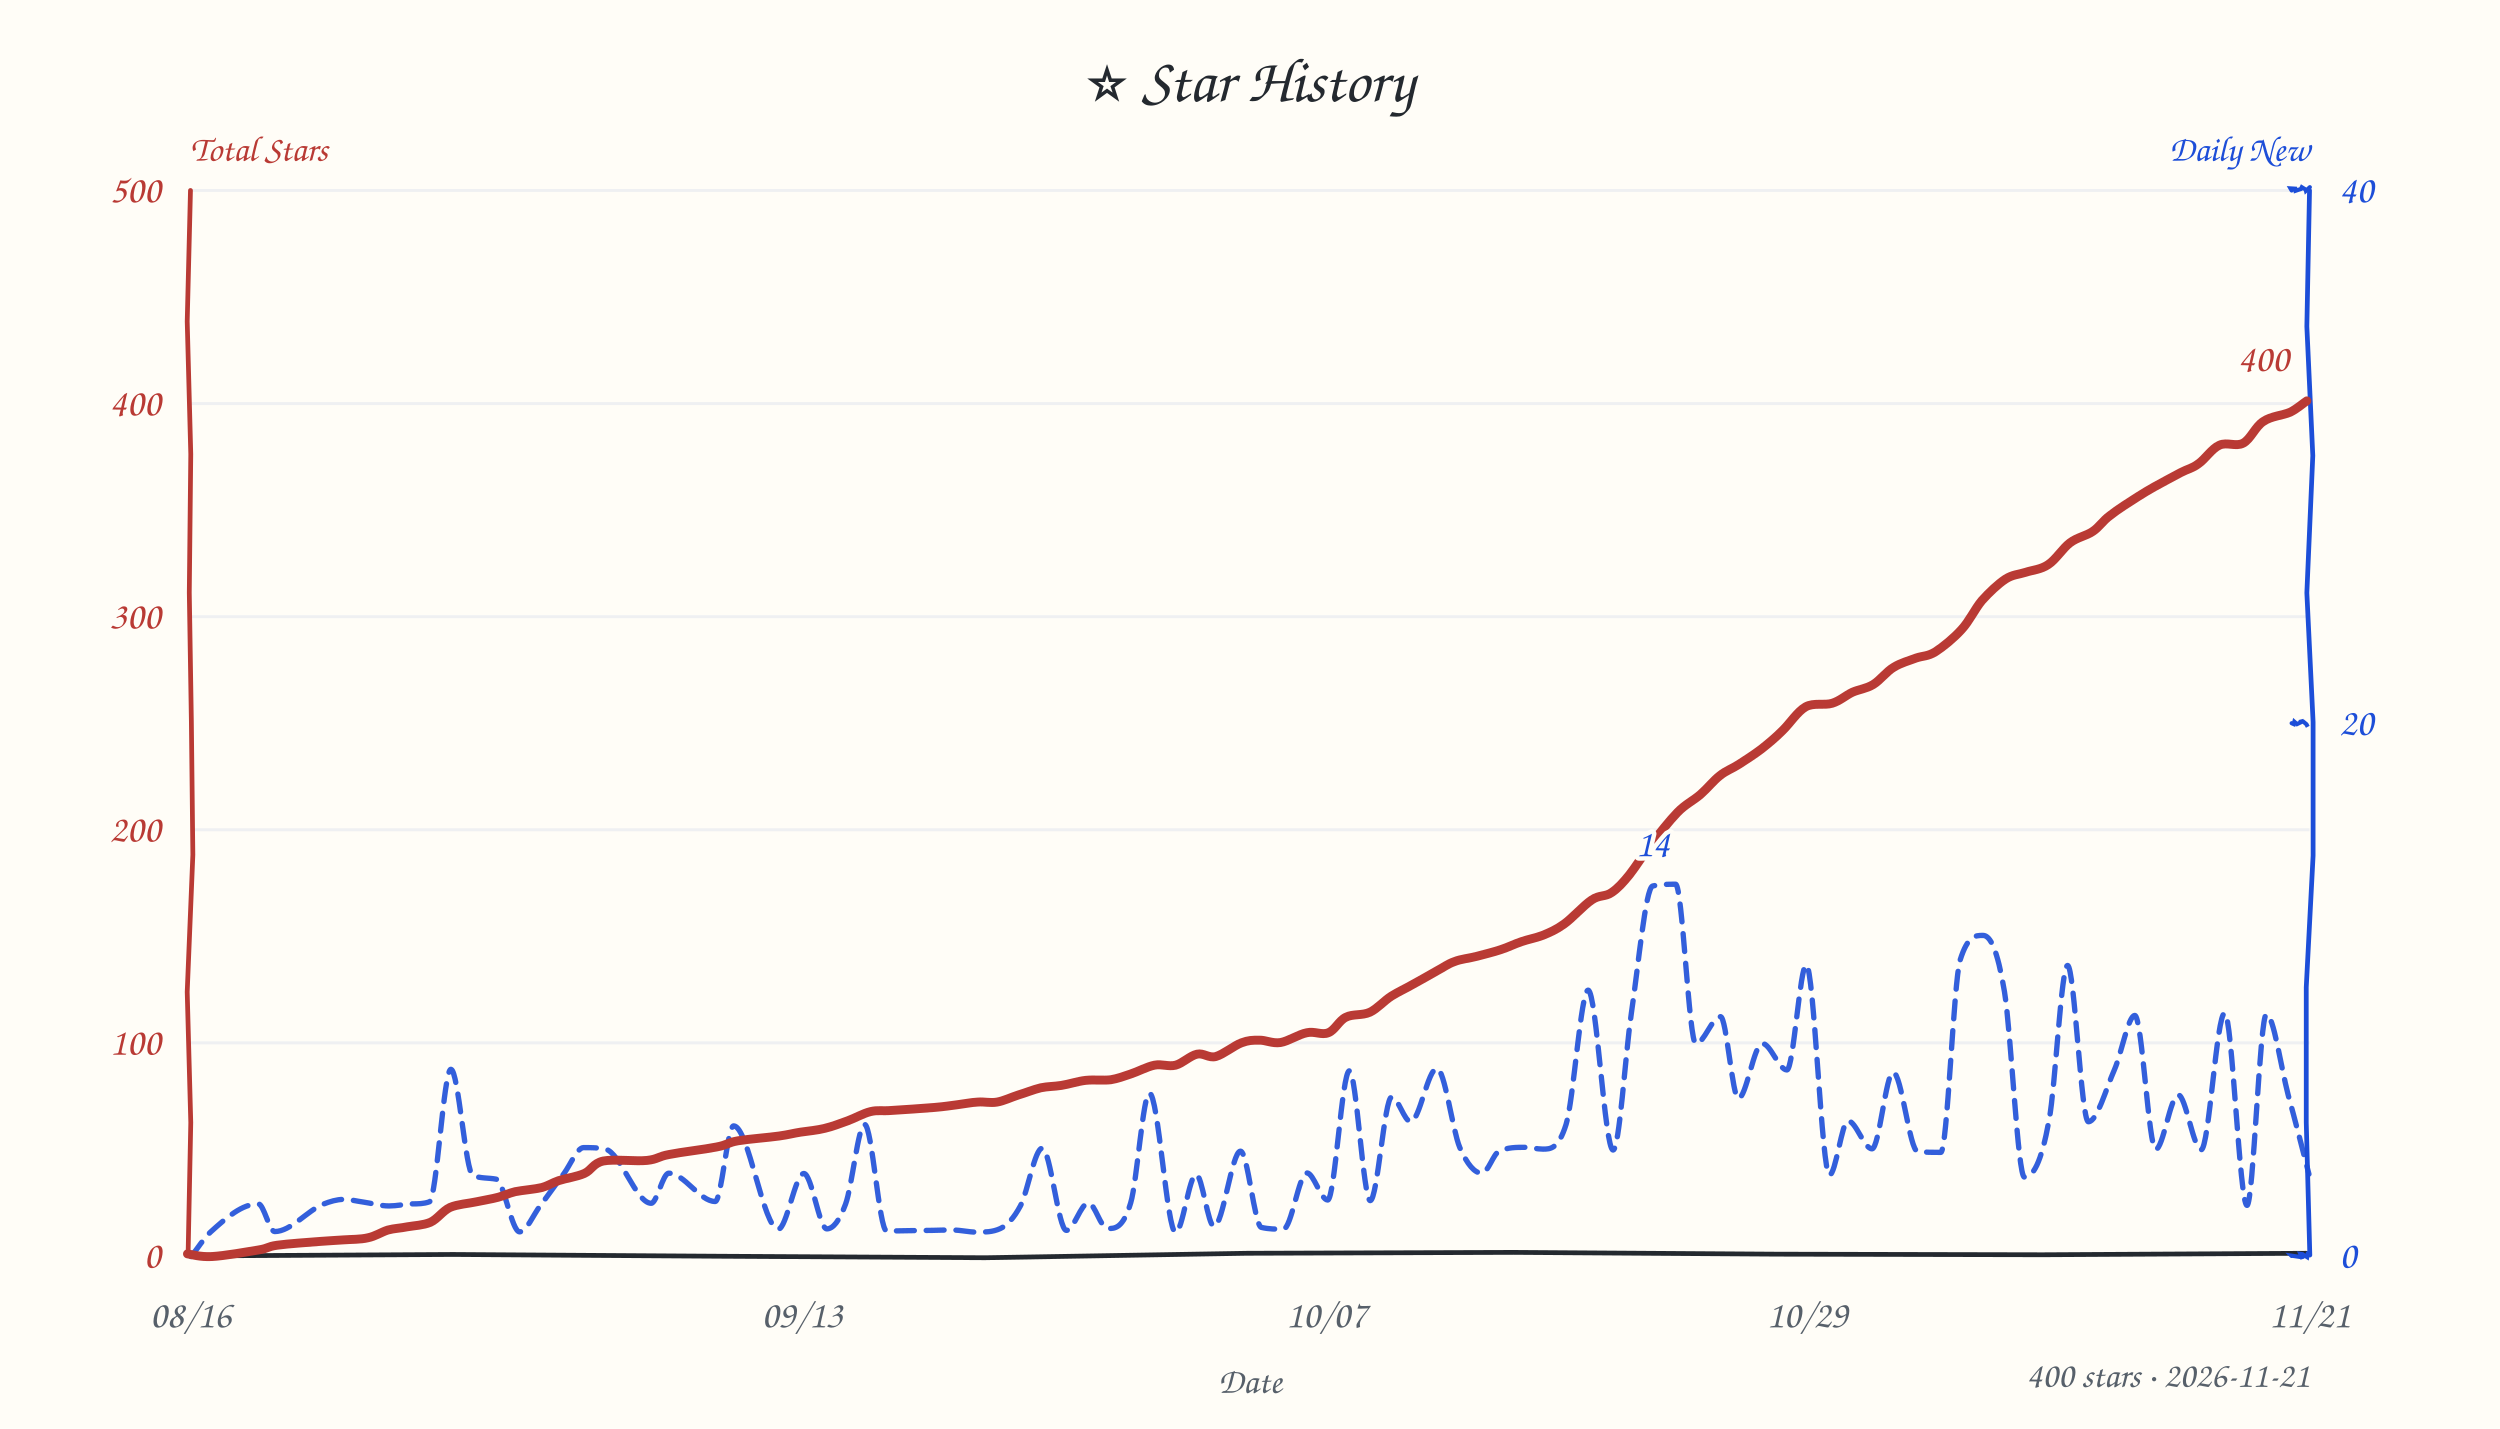
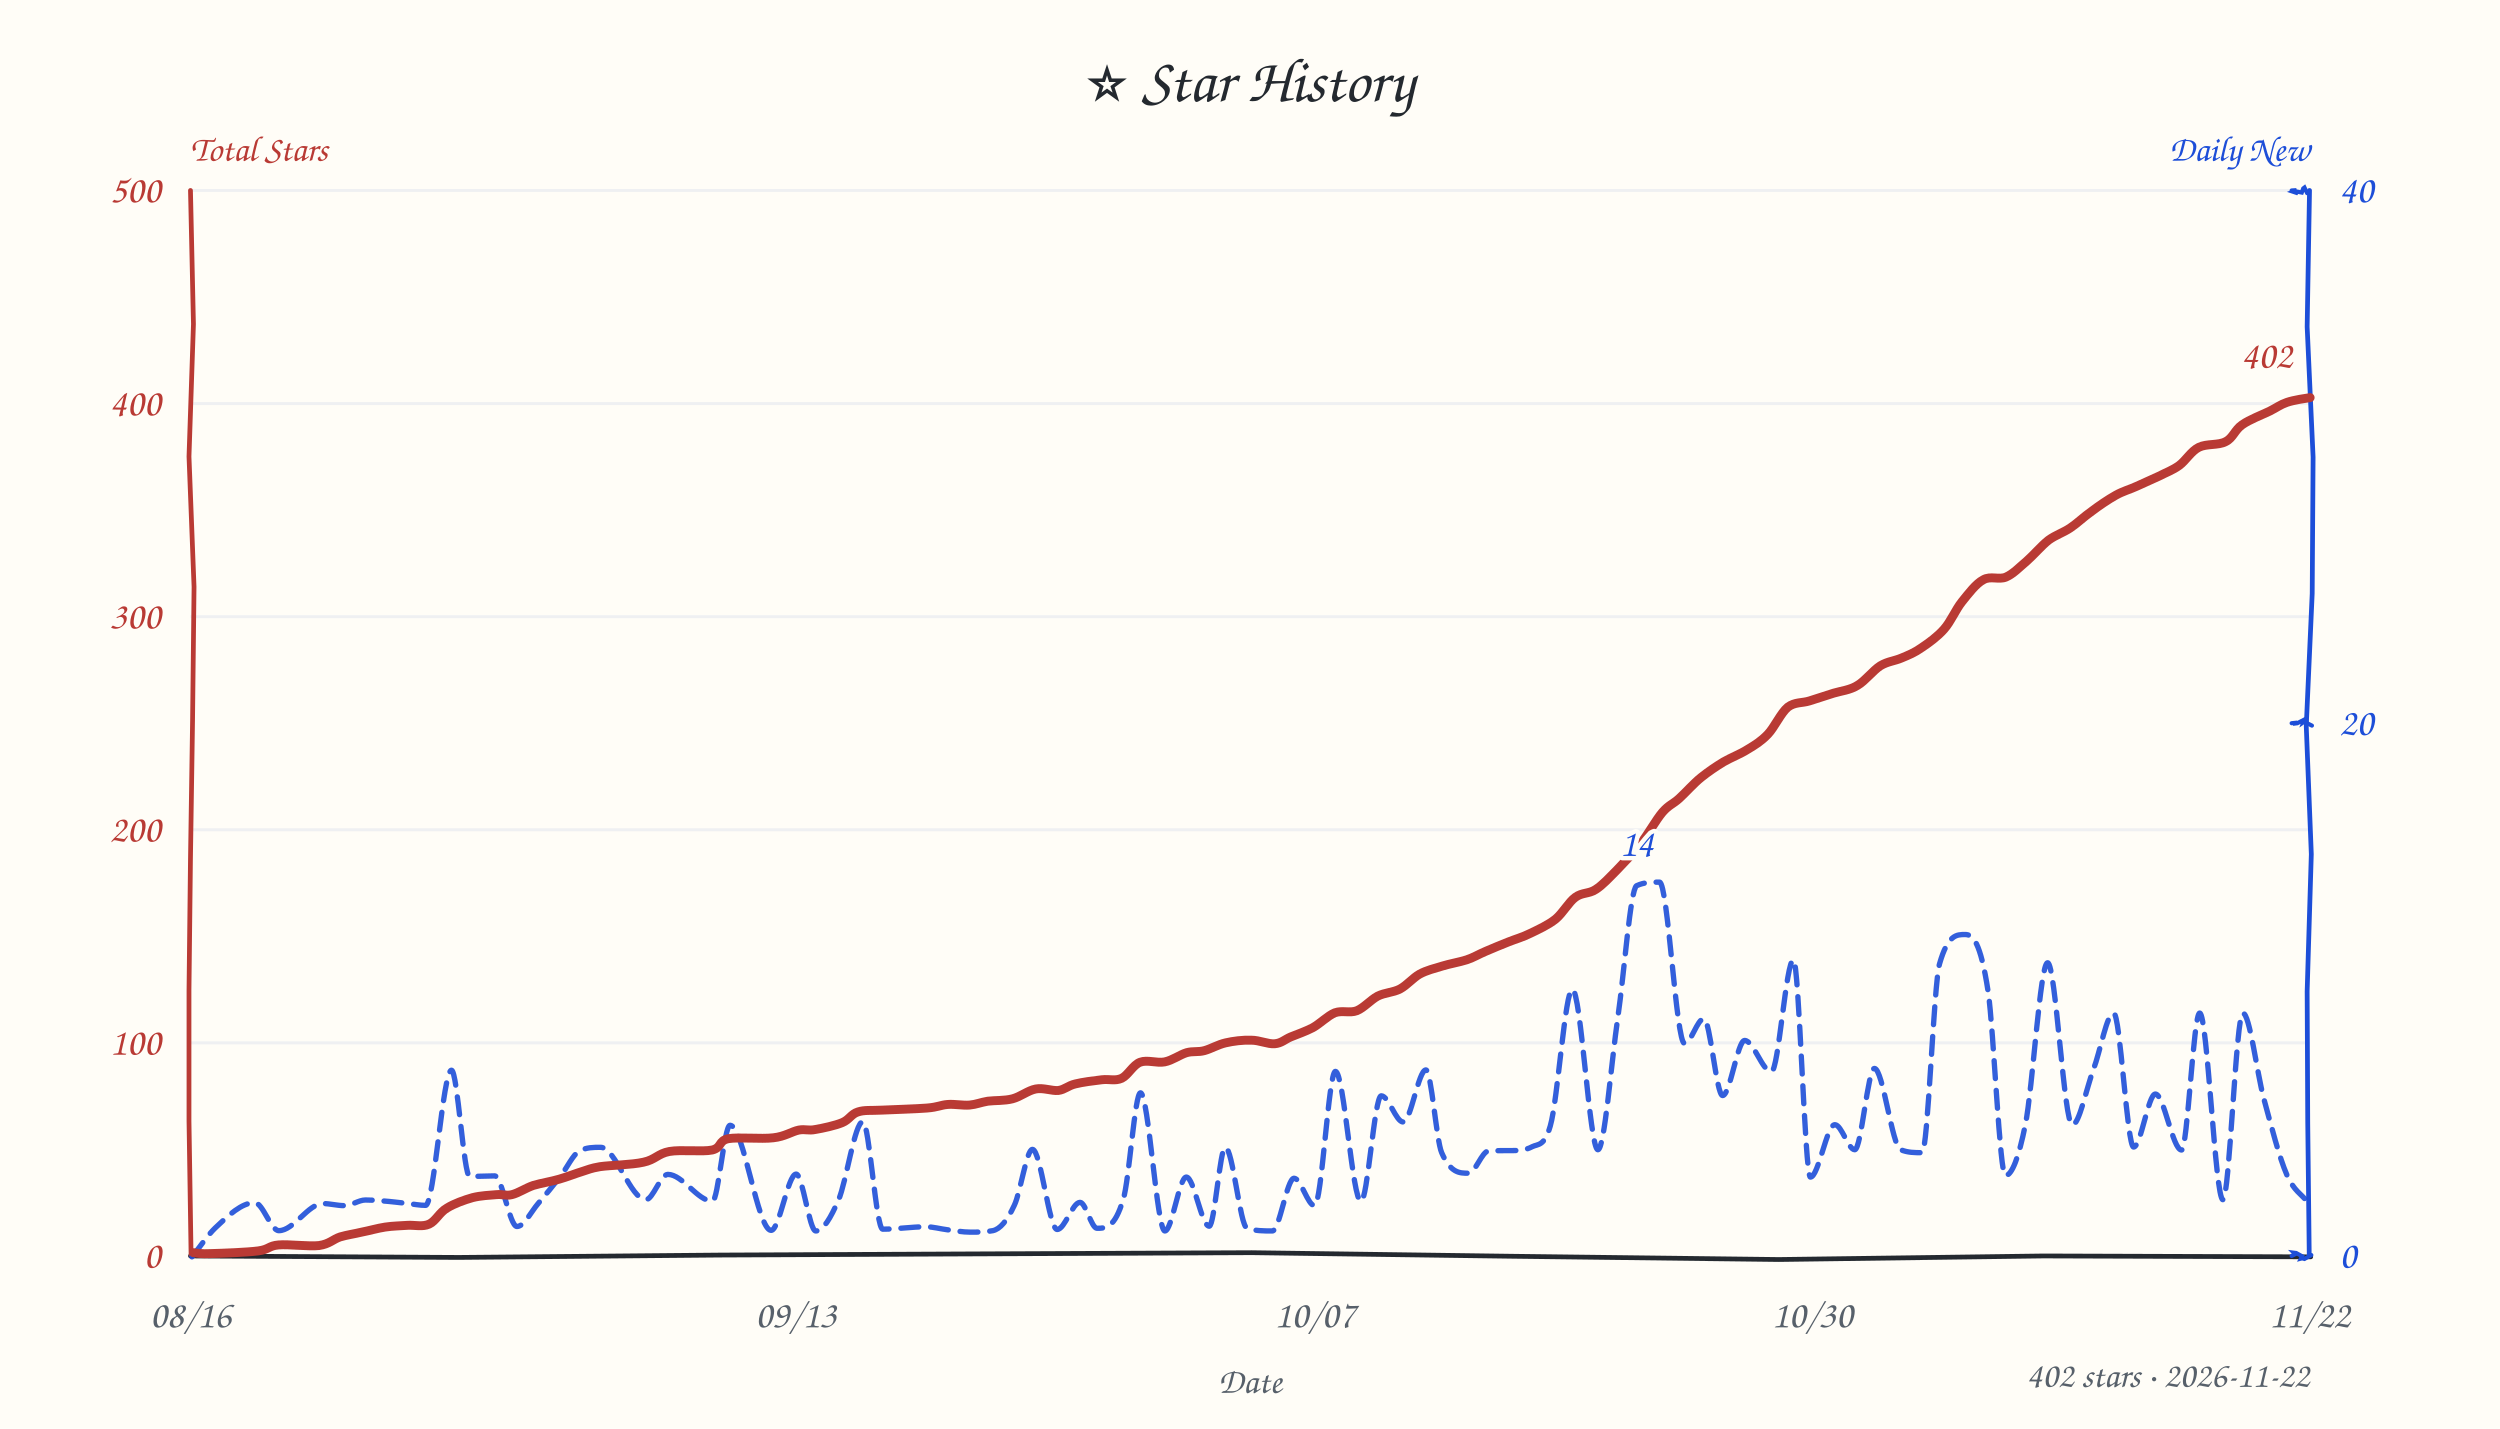
<svg xmlns="http://www.w3.org/2000/svg" width="840" height="480" viewBox="0 0 840 480" fill="#24292f">
  <style>text{font-family:"Comic Sans MS","Comic Sans","Chalkboard SE","Marker Felt","Segoe Print",cursive}</style>
  <rect width="100%" height="100%" fill="#fffdf7" />
  <text x="420" y="34" text-anchor="middle" font-size="21">⭐ Star History</text>
  <text x="64" y="54" font-size="12" font-weight="600" fill="#b93a34">Total Stars</text>
  <text x="776" y="54" text-anchor="end" font-size="12" font-weight="600" fill="#1d4ed8">Daily New</text>
  <line x1="64" y1="350.4" x2="776" y2="350.4" stroke="#e8ebf0" stroke-width="1" opacity="0.7" />
  <line x1="64" y1="278.8" x2="776" y2="278.8" stroke="#e8ebf0" stroke-width="1" opacity="0.7" />
  <line x1="64" y1="207.2" x2="776" y2="207.2" stroke="#e8ebf0" stroke-width="1" opacity="0.7" />
  <line x1="64" y1="135.6" x2="776" y2="135.6" stroke="#e8ebf0" stroke-width="1" opacity="0.7" />
  <line x1="64" y1="64.0" x2="776" y2="64.0" stroke="#e8ebf0" stroke-width="1" opacity="0.7" />
-   <path d="M 64 422 L 152.2 421.5 L 242.4 422.1 L 331.0 422.6 L 418.9 421.1 L 508.5 420.8 L 597.0 421.4 L 686.3 421.6 L 774.9 421.1" stroke="#24292f" stroke-width="1.6" fill="none" stroke-linecap="round" />
-   <path d="M 64 64 L 62.9 108.0 L 64.1 152.6 L 63.6 199.1 L 64.3 242.4 L 64.8 287.2 L 62.9 333.3 L 64.1 377.2 L 63.2 421.4" stroke="#b93a34" stroke-width="1.6" fill="none" stroke-linecap="round" data-axis="total" />
-   <path d="M 776 64 L 775.1 109.7 L 777.1 153.1 L 775.1 199.2 L 777.2 242.6 L 777.2 287.5 L 774.9 331.7 L 774.9 377.2 L 776.1 421.7" stroke="#1d4ed8" stroke-width="1.6" fill="none" stroke-linecap="round" data-axis="daily" />
-   <path d="M 770 422 L 769.9 421.9 L 772.6 422.3 L 773.4 421.8 L 773.6 423.0 L 772.9 421.3 L 773.6 421.4 L 775.2 422.4 L 775.4 421.1" stroke="#1d4ed8" stroke-width="1.4" fill="none" stroke-linecap="round" />
-   <path d="M 770 243 L 770.7 243.3 L 770.9 242.5 L 771.8 243.3 L 774.1 242.2 L 773.7 242.3 L 774.9 243.3 L 775.4 244.2 L 775.0 243.4" stroke="#1d4ed8" stroke-width="1.4" fill="none" stroke-linecap="round" />
-   <path d="M 770 64 L 769.6 63.3 L 771.2 63.4 L 771.3 64.1 L 773.1 63.5 L 773.4 62.9 L 774.7 63.7 L 774.8 64.1 L 776.1 62.9" stroke="#1d4ed8" stroke-width="1.4" fill="none" stroke-linecap="round" />
+   <path d="M 64 422 L 154.1 422.5 L 242.0 421.7 L 330.5 421.3 L 420.6 420.9 L 507.8 422.1 L 597.7 423.2 L 686.7 422.0 L 776.4 422.3" stroke="#24292f" stroke-width="1.6" fill="none" stroke-linecap="round" />
+   <path d="M 64 64 L 65.0 108.9 L 63.5 153.4 L 65.2 197.2 L 64.7 242.1 L 64.0 288.4 L 63.5 332.7 L 63.5 376.6 L 64.2 421.6" stroke="#b93a34" stroke-width="1.6" fill="none" stroke-linecap="round" data-axis="total" />
+   <path d="M 776 64 L 775.2 109.8 L 777.2 153.6 L 776.9 199.4 L 774.9 244.0 L 776.6 287.0 L 775.2 333.1 L 775.4 377.2 L 775.9 421.4" stroke="#1d4ed8" stroke-width="1.6" fill="none" stroke-linecap="round" data-axis="daily" />
+   <path d="M 770 422 L 771.2 421.4 L 770.7 420.9 L 771.5 421.0 L 773.5 422.1 L 773.1 422.9 L 773.5 422.8 L 774.3 423.0 L 776.6 421.7" stroke="#1d4ed8" stroke-width="1.4" fill="none" stroke-linecap="round" />
+   <path d="M 770 243 L 771.9 242.8 L 770.4 243.2 L 771.9 243.0 L 774.2 241.8 L 773.9 242.7 L 774.9 242.0 L 775.0 242.9 L 776.8 243.8" stroke="#1d4ed8" stroke-width="1.4" fill="none" stroke-linecap="round" />
+   <path d="M 770 64 L 771.6 63.9 L 770.4 64.4 L 771.6 64.8 L 771.9 64.4 L 773.4 64.7 L 773.9 63.3 L 774.3 63.0 L 775.2 64.9" stroke="#1d4ed8" stroke-width="1.4" fill="none" stroke-linecap="round" />
  <text x="54" y="426.0" text-anchor="end" font-size="13" fill="#b93a34" data-axis="total">0</text>
  <text x="54" y="354.4" text-anchor="end" font-size="13" fill="#b93a34" data-axis="total">100</text>
  <text x="54" y="282.8" text-anchor="end" font-size="13" fill="#b93a34" data-axis="total">200</text>
  <text x="54" y="211.2" text-anchor="end" font-size="13" fill="#b93a34" data-axis="total">300</text>
  <text x="54" y="139.6" text-anchor="end" font-size="13" fill="#b93a34" data-axis="total">400</text>
  <text x="54" y="68.0" text-anchor="end" font-size="13" fill="#b93a34" data-axis="total">500</text>
  <text x="786" y="426.0" text-anchor="start" font-size="13" fill="#1d4ed8" data-axis="daily">0</text>
  <text x="786" y="247.0" text-anchor="start" font-size="13" fill="#1d4ed8" data-axis="daily">20</text>
  <text x="786" y="68.0" text-anchor="start" font-size="13" fill="#1d4ed8" data-axis="daily">40</text>
  <text x="64.0" y="446" text-anchor="middle" font-size="13" fill="#57606a">08/16</text>
-   <text x="269.5" y="446" text-anchor="middle" font-size="13" fill="#57606a">09/13</text>
-   <text x="445.7" y="446" text-anchor="middle" font-size="13" fill="#57606a">10/07</text>
-   <text x="607.2" y="446" text-anchor="middle" font-size="13" fill="#57606a">10/29</text>
-   <text x="776.0" y="446" text-anchor="middle" font-size="13" fill="#57606a">11/21</text>
+   <text x="267.4" y="446" text-anchor="middle" font-size="13" fill="#57606a">09/13</text>
+   <text x="441.8" y="446" text-anchor="middle" font-size="13" fill="#57606a">10/07</text>
+   <text x="608.9" y="446" text-anchor="middle" font-size="13" fill="#57606a">10/30</text>
+   <text x="776.0" y="446" text-anchor="middle" font-size="13" fill="#57606a">11/22</text>
  <text x="420" y="468" font-size="12" fill="#57606a" text-anchor="middle">Date</text>
-   <path d="M 64.2 422.2 C 66.4 419.5, 68.5 416.0, 70.7 414.0 C 76.1 409.1, 81.4 404.5, 86.8 404.5 C 88.6 404.5, 90.5 413.8, 92.3 413.8 C 97.7 413.8, 103.2 406.8, 108.6 404.6 C 110.9 403.7, 113.2 403.0, 115.4 403.0 C 117.7 403.0, 119.9 403.6, 122.1 403.9 C 125.0 404.3, 127.8 405.2, 130.7 405.2 C 133.3 405.2, 135.9 404.6, 138.5 404.5 C 140.4 404.5, 142.4 404.5, 144.3 403.8 C 146.7 402.9, 149.1 359.3, 151.5 359.3 C 154.0 359.3, 156.4 394.0, 158.9 395.0 C 161.5 396.0, 164.1 395.7, 166.7 396.2 C 169.3 396.7, 171.9 413.9, 174.6 413.9 C 176.9 413.9, 179.2 408.1, 181.6 405.0 C 184.2 401.6, 186.8 397.8, 189.5 394.3 C 191.7 391.3, 193.9 385.6, 196.1 385.6 C 198.6 385.6, 201.0 385.6, 203.4 386.1 C 208.5 387.2, 213.7 404.3, 218.8 404.3 C 220.7 404.3, 222.7 394.2, 224.7 394.2 C 229.9 394.2, 235.1 403.7, 240.3 403.7 C 242.4 403.7, 244.4 378.3, 246.5 378.3 C 251.5 378.3, 256.5 413.0, 261.5 413.0 C 264.3 413.0, 267.2 394.3, 270.1 394.3 C 272.7 394.3, 275.3 412.9, 277.8 412.9 C 279.9 412.9, 282.0 410.3, 284.1 404.6 C 286.3 398.7, 288.4 377.8, 290.5 377.8 C 293.0 377.8, 295.4 413.6, 297.9 413.6 C 303.1 413.6, 308.3 413.4, 313.4 413.4 C 315.7 413.3, 317.9 413.3, 320.2 413.3 C 322.9 413.3, 325.5 414.0, 328.2 414.0 C 330.9 414.0, 333.5 414.0, 336.1 412.8 C 338.4 411.7, 340.6 409.4, 342.9 405.1 C 345.3 400.5, 347.7 385.8, 350.2 385.8 C 352.9 385.8, 355.6 413.4, 358.3 413.4 C 360.8 413.4, 363.2 404.2, 365.7 404.2 C 367.8 404.2, 369.9 412.8, 372.1 412.8 C 374.7 412.8, 377.3 412.8, 379.9 404.2 C 382.0 397.3, 384.1 367.3, 386.2 367.3 C 389.2 367.3, 392.1 414.1, 395.0 414.1 C 397.3 414.1, 399.6 394.6, 401.9 394.6 C 403.9 394.6, 405.9 412.1, 407.9 412.1 C 410.9 412.1, 413.9 386.8, 416.8 386.8 C 419.2 386.8, 421.5 411.8, 423.8 412.4 C 426.3 413.0, 428.8 413.0, 431.2 413.0 C 433.9 413.0, 436.5 394.1, 439.1 394.1 C 441.4 394.1, 443.8 403.2, 446.1 403.2 C 448.5 403.2, 450.9 359.8, 453.4 359.8 C 455.7 359.8, 458.1 403.4, 460.4 403.4 C 462.8 403.4, 465.2 368.6, 467.6 368.6 C 469.7 368.6, 471.9 376.9, 474.0 376.9 C 476.9 376.9, 479.8 359.0, 482.8 359.0 C 485.4 359.0, 488.0 379.7, 490.5 385.6 C 493.0 391.3, 495.5 394.2, 497.9 394.2 C 499.9 394.2, 501.8 387.6, 503.7 386.8 C 506.6 385.5, 509.4 385.5, 512.3 385.5 C 514.3 385.5, 516.4 386.1, 518.4 386.1 C 521.0 386.1, 523.6 386.1, 526.2 377.8 C 528.7 369.9, 531.2 332.7, 533.6 332.7 C 536.4 332.7, 539.2 386.4, 542.0 386.4 C 544.1 386.4, 546.1 354.3, 548.1 340.7 C 550.5 324.5, 552.9 298.3, 555.3 297.7 C 557.9 297.1, 560.5 297.1, 563.0 297.1 C 565.3 297.1, 567.5 350.7, 569.8 350.7 C 572.5 350.7, 575.3 341.6, 578.1 341.6 C 580.1 341.6, 582.1 369.1, 584.1 369.1 C 586.7 369.1, 589.4 350.6, 592.1 350.6 C 594.9 350.6, 597.7 359.5, 600.4 359.5 C 602.6 359.5, 604.8 324.2, 606.9 324.2 C 609.5 324.2, 612.1 394.8, 614.7 394.8 C 616.8 394.8, 618.9 376.6, 620.9 376.6 C 623.6 376.6, 626.3 386.0, 629.0 386.0 C 631.4 386.0, 633.7 360.3, 636.1 360.3 C 638.9 360.3, 641.6 386.6, 644.3 386.9 C 646.9 387.2, 649.5 387.2, 652.1 387.2 C 654.3 387.2, 656.4 329.7, 658.6 322.6 C 661.2 314.3, 663.7 314.3, 666.3 314.3 C 668.7 314.3, 671.1 318.8, 673.5 333.2 C 675.7 346.5, 678.0 395.5, 680.2 395.5 C 683.0 395.5, 685.8 391.2, 688.5 376.3 C 690.6 365.3, 692.6 324.4, 694.7 324.4 C 697.0 324.4, 699.3 376.9, 701.7 376.9 C 704.6 376.9, 707.5 366.1, 710.5 359.3 C 712.8 354.0, 715.1 341.2, 717.3 341.2 C 719.7 341.2, 722.0 386.2, 724.3 386.2 C 726.8 386.2, 729.3 367.9, 731.9 367.9 C 734.4 367.9, 737.0 386.3, 739.6 386.3 C 742.2 386.3, 744.8 340.4, 747.5 340.4 C 750.0 340.4, 752.5 405.0, 755.0 405.0 C 757.1 405.0, 759.3 340.8, 761.5 340.8 C 763.9 340.8, 766.4 358.6, 768.8 367.8 C 771.2 376.5, 773.5 385.6, 775.8 394.5" fill="none" stroke="#1d4ed8" stroke-width="1.8" stroke-dasharray="6 4" stroke-linecap="round" stroke-linejoin="round" opacity="0.9" />
-   <path d="M 63.0 421.3 C 64.4 421.5, 67.2 422.4, 71.2 422.2 C 75.2 422.0, 83.2 420.6, 86.8 420.0 C 90.5 419.4, 89.6 418.9, 93.1 418.4 C 96.6 417.9, 104.1 417.4, 107.8 417.1 C 111.6 416.8, 112.8 416.8, 115.4 416.6 C 118.0 416.4, 121.1 416.5, 123.6 415.9 C 126.1 415.4, 128.1 414.0, 130.3 413.3 C 132.5 412.7, 134.5 412.7, 136.9 412.2 C 139.2 411.8, 142.2 411.7, 144.6 410.7 C 147.0 409.6, 148.7 406.9, 151.2 405.7 C 153.8 404.6, 157.4 404.4, 160.1 403.8 C 162.8 403.2, 165.1 402.9, 167.3 402.3 C 169.5 401.7, 170.7 401.0, 173.1 400.4 C 175.6 399.9, 179.7 399.6, 182.1 399.0 C 184.5 398.3, 185.4 397.5, 187.7 396.7 C 190.1 395.9, 193.8 395.4, 196.3 394.3 C 198.8 393.2, 199.2 390.9, 202.7 390.1 C 206.2 389.4, 213.7 390.3, 217.4 389.9 C 221.1 389.5, 221.0 388.6, 224.9 387.9 C 228.8 387.1, 236.8 386.2, 240.7 385.4 C 244.5 384.7, 244.5 383.9, 248.0 383.3 C 251.6 382.7, 258.3 382.2, 261.8 381.7 C 265.3 381.2, 266.4 380.8, 269.0 380.4 C 271.6 380.0, 274.5 379.8, 277.2 379.1 C 279.8 378.5, 282.2 377.5, 284.8 376.6 C 287.3 375.7, 290.0 374.1, 292.5 373.5 C 295.0 372.9, 296.1 373.4, 299.7 373.1 C 303.3 372.9, 310.3 372.4, 314.0 372.1 C 317.6 371.8, 319.2 371.5, 321.6 371.2 C 324.1 370.9, 326.3 370.4, 328.5 370.3 C 330.7 370.1, 332.7 370.7, 335.0 370.3 C 337.3 369.9, 339.7 368.7, 342.2 367.9 C 344.6 367.2, 347.2 366.1, 349.7 365.5 C 352.1 365.0, 354.1 365.1, 356.6 364.7 C 359.2 364.3, 362.1 363.3, 364.8 363.0 C 367.6 362.7, 370.7 363.1, 373.2 362.8 C 375.6 362.4, 377.4 361.7, 379.8 360.9 C 382.3 360.1, 385.4 358.4, 387.9 357.9 C 390.4 357.4, 392.6 358.5, 395.0 357.9 C 397.3 357.3, 399.9 354.7, 402.2 354.2 C 404.4 353.7, 406.1 355.6, 408.5 355.0 C 411.0 354.3, 414.7 351.3, 417.1 350.4 C 419.5 349.5, 420.8 349.5, 423.0 349.5 C 425.2 349.4, 427.5 350.7, 430.2 350.3 C 432.8 349.9, 436.4 347.5, 439.1 347.0 C 441.7 346.4, 444.1 347.9, 446.3 347.0 C 448.5 346.2, 449.9 342.9, 452.2 341.8 C 454.5 340.6, 457.7 341.3, 460.3 340.1 C 462.8 338.9, 465.0 336.3, 467.5 334.7 C 469.9 333.2, 472.2 332.2, 474.8 330.7 C 477.4 329.3, 480.5 327.5, 482.8 326.2 C 485.1 325.0, 486.4 323.9, 488.7 323.1 C 490.9 322.2, 493.7 322.0, 496.3 321.3 C 498.9 320.6, 501.8 319.9, 504.2 319.1 C 506.7 318.3, 508.8 317.2, 511.2 316.4 C 513.5 315.6, 515.9 315.2, 518.3 314.3 C 520.7 313.3, 522.7 312.5, 525.5 310.5 C 528.2 308.6, 532.1 304.2, 534.8 302.4 C 537.4 300.6, 539.4 301.4, 541.5 299.9 C 543.6 298.5, 545.3 296.6, 547.5 293.9 C 549.7 291.1, 552.3 286.9, 554.9 283.5 C 557.6 280.0, 560.9 275.8, 563.6 273.0 C 566.3 270.2, 569.0 269.0, 571.4 266.9 C 573.8 264.8, 575.7 262.3, 577.9 260.6 C 580.0 258.9, 582.0 258.3, 584.3 256.8 C 586.6 255.3, 589.3 253.6, 591.8 251.7 C 594.2 249.8, 596.5 247.9, 598.9 245.5 C 601.4 243.1, 603.9 239.1, 606.7 237.5 C 609.4 236.0, 613.0 237.1, 615.6 236.3 C 618.2 235.5, 620.1 233.7, 622.4 232.6 C 624.7 231.6, 627.1 231.4, 629.4 230.0 C 631.7 228.6, 633.9 225.6, 636.3 224.2 C 638.7 222.7, 641.5 222.0, 643.8 221.1 C 646.2 220.3, 647.7 220.6, 650.3 219.0 C 652.8 217.4, 656.5 214.4, 659.1 211.5 C 661.7 208.7, 663.5 204.7, 665.9 201.8 C 668.4 199.0, 671.4 196.2, 673.8 194.6 C 676.3 193.0, 678.1 193.1, 680.6 192.3 C 683.0 191.5, 685.7 191.4, 688.2 189.7 C 690.7 188.1, 693.1 184.2, 695.5 182.4 C 698.0 180.5, 700.9 180.1, 703.1 178.6 C 705.4 177.1, 706.4 175.1, 709.0 173.2 C 711.5 171.2, 715.8 168.5, 718.3 166.9 C 720.8 165.3, 721.4 165.0, 723.8 163.6 C 726.2 162.3, 730.2 160.1, 732.7 158.8 C 735.2 157.5, 736.6 157.4, 738.7 155.8 C 740.9 154.3, 743.2 150.7, 745.7 149.6 C 748.2 148.4, 751.3 150.2, 753.7 148.9 C 756.2 147.6, 757.8 143.3, 760.5 141.6 C 763.1 139.8, 767.0 139.6, 769.5 138.5 C 771.9 137.3, 774.1 135.3, 775.1 134.7" fill="none" stroke="#b93a34" stroke-width="3" stroke-linecap="round" />
-   <text x="769.1" y="124.7" text-anchor="end" font-size="13" font-weight="600" fill="#b93a34" stroke="#fffdf7" stroke-width="3" paint-order="stroke" stroke-linejoin="round" data-peak="total">400</text>
-   <text x="555.3" y="287.7" text-anchor="middle" font-size="13" font-weight="600" fill="#1d4ed8" stroke="#fffdf7" stroke-width="3" paint-order="stroke" stroke-linejoin="round" data-peak="daily">14</text>
-   <text x="776" y="466" text-anchor="end" font-size="12" fill="#57606a">400 stars · 2026-11-21</text>
+   <path d="M 64.5 422.3 C 67.1 419.1, 69.7 415.1, 72.3 412.6 C 76.7 408.4, 81.2 404.1, 85.6 404.1 C 88.3 404.1, 91.0 413.5, 93.7 413.5 C 98.7 413.5, 103.6 404.4, 108.5 404.4 C 110.9 404.4, 113.3 405.1, 115.8 405.1 C 118.1 405.1, 120.5 403.2, 122.8 403.2 C 124.7 403.2, 126.6 403.3, 128.5 403.5 C 131.4 403.7, 134.3 404.1, 137.2 404.4 C 139.1 404.6, 141.0 405.0, 143.0 405.0 C 145.9 405.0, 148.8 359.6, 151.7 359.6 C 153.7 359.6, 155.8 395.3, 157.8 395.3 C 160.6 395.3, 163.4 395.1, 166.2 395.1 C 168.7 395.1, 171.2 412.1, 173.7 412.1 C 176.1 412.1, 178.4 407.2, 180.8 404.4 C 183.3 401.5, 185.9 398.3, 188.4 395.1 C 190.5 392.4, 192.6 387.8, 194.7 386.7 C 197.1 385.5, 199.4 385.5, 201.8 385.5 C 206.8 385.5, 211.9 403.1, 217.0 403.1 C 219.4 403.1, 221.9 394.6, 224.4 394.6 C 229.4 394.6, 234.4 403.6, 239.4 403.6 C 241.3 403.6, 243.3 378.1, 245.3 378.1 C 249.9 378.1, 254.5 413.4, 259.1 413.4 C 261.9 413.4, 264.7 394.5, 267.5 394.5 C 269.7 394.5, 271.9 413.6, 274.1 413.6 C 276.6 413.6, 279.1 409.2, 281.7 403.3 C 284.4 397.1, 287.2 376.9, 289.9 376.9 C 292.1 376.9, 294.3 413.0, 296.6 413.0 C 301.4 413.0, 306.2 412.2, 311.1 412.2 C 313.5 412.2, 315.9 412.9, 318.3 413.2 C 320.9 413.5, 323.4 414.0, 326.0 414.0 C 328.5 414.0, 331.1 414.0, 333.6 413.5 C 336.0 413.0, 338.4 410.2, 340.8 405.0 C 342.9 400.7, 344.9 386.2, 346.9 386.2 C 349.7 386.2, 352.5 413.1, 355.2 413.1 C 357.8 413.1, 360.3 404.0, 362.9 404.0 C 364.8 404.0, 366.7 412.7, 368.6 412.7 C 371.6 412.7, 374.5 412.7, 377.4 403.0 C 379.4 396.7, 381.3 367.2, 383.2 367.2 C 385.9 367.2, 388.7 413.6, 391.4 413.6 C 393.8 413.6, 396.2 395.5, 398.6 395.5 C 401.2 395.5, 403.7 412.0, 406.3 412.0 C 408.1 412.0, 409.9 385.5, 411.7 385.5 C 414.2 385.5, 416.6 411.9, 419.0 412.7 C 421.8 413.6, 424.6 413.6, 427.5 413.6 C 429.9 413.6, 432.4 395.9, 434.8 395.9 C 437.1 395.9, 439.4 405.1, 441.7 405.1 C 444.1 405.1, 446.4 360.0, 448.7 360.0 C 451.6 360.0, 454.4 403.7, 457.3 403.7 C 459.5 403.7, 461.8 368.2, 464.1 368.2 C 466.6 368.2, 469.0 377.0, 471.5 377.0 C 474.0 377.0, 476.6 359.5, 479.1 359.5 C 480.9 359.5, 482.6 383.2, 484.4 387.3 C 487.4 394.2, 490.4 394.2, 493.4 394.2 C 495.7 394.2, 497.9 386.8, 500.2 386.7 C 502.8 386.6, 505.5 386.6, 508.1 386.6 C 510.3 386.6, 512.6 386.5, 514.8 385.3 C 516.8 384.3, 518.9 385.3, 520.9 378.3 C 523.4 369.8, 525.9 332.4, 528.3 332.4 C 531.2 332.4, 534.1 386.3, 536.9 386.3 C 539.1 386.3, 541.4 356.9, 543.6 341.8 C 545.7 327.3, 547.8 298.7, 549.9 297.6 C 552.5 296.4, 555.0 296.4, 557.6 296.4 C 560.4 296.4, 563.2 350.6, 566.0 350.6 C 568.2 350.6, 570.3 342.3, 572.5 342.3 C 574.6 342.3, 576.7 368.1, 578.8 368.1 C 581.3 368.1, 583.8 349.6, 586.2 349.6 C 589.2 349.6, 592.2 360.1, 595.2 360.1 C 597.6 360.1, 600.1 322.5, 602.6 322.5 C 604.5 322.5, 606.4 395.5, 608.3 395.5 C 611.0 395.5, 613.8 377.9, 616.5 377.9 C 618.8 377.9, 621.0 386.3, 623.2 386.3 C 625.4 386.3, 627.6 359.0, 629.8 359.0 C 632.7 359.0, 635.7 385.1, 638.6 386.3 C 641.0 387.3, 643.4 387.3, 645.8 387.3 C 647.8 387.3, 649.7 330.4, 651.7 323.8 C 654.5 314.0, 657.4 314.0, 660.3 314.0 C 662.8 314.0, 665.4 316.1, 668.0 333.1 C 669.9 345.8, 671.9 395.0, 673.8 395.0 C 676.0 395.0, 678.3 388.9, 680.5 378.0 C 683.0 365.7, 685.5 323.5, 688.0 323.5 C 690.7 323.5, 693.5 378.0, 696.3 378.0 C 698.6 378.0, 701.0 365.8, 703.4 359.3 C 705.7 353.3, 707.9 340.4, 710.2 340.4 C 712.4 340.4, 714.7 385.4, 716.9 385.4 C 719.3 385.4, 721.8 367.6, 724.2 367.6 C 727.1 367.6, 730.0 386.4, 733.0 386.4 C 735.0 386.4, 737.0 340.4, 739.1 340.4 C 741.7 340.4, 744.3 403.1, 746.9 403.1 C 749.1 403.1, 751.3 340.4, 753.6 340.4 C 755.9 340.4, 758.3 360.3, 760.6 369.0 C 763.2 378.5, 765.8 388.8, 768.4 394.8 C 770.8 400.3, 773.2 401.0, 775.6 404.2" fill="none" stroke="#1d4ed8" stroke-width="1.8" stroke-dasharray="6 4" stroke-linecap="round" stroke-linejoin="round" opacity="0.9" />
+   <path d="M 65.0 420.9 C 66.0 421.0, 67.4 421.4, 71.0 421.2 C 74.7 421.1, 83.0 420.8, 86.8 420.3 C 90.5 419.8, 90.2 418.6, 93.6 418.3 C 97.0 418.0, 103.8 418.9, 107.2 418.5 C 110.7 418.0, 111.9 416.4, 114.3 415.6 C 116.7 414.9, 119.0 414.6, 121.5 414.0 C 124.1 413.5, 126.8 412.7, 129.4 412.3 C 132.0 411.9, 134.6 411.9, 137.1 411.7 C 139.5 411.6, 142.0 412.3, 144.2 411.3 C 146.4 410.3, 147.7 407.3, 150.2 405.9 C 152.6 404.4, 156.0 403.2, 158.8 402.4 C 161.6 401.7, 164.6 401.6, 166.8 401.4 C 169.0 401.2, 169.9 401.9, 172.0 401.4 C 174.1 400.9, 176.6 399.2, 179.2 398.3 C 181.9 397.5, 185.2 397.0, 187.9 396.2 C 190.7 395.4, 193.4 394.3, 195.7 393.6 C 198.0 392.9, 198.2 392.6, 201.6 392.0 C 205.0 391.5, 212.3 391.4, 216.2 390.5 C 220.1 389.7, 221.1 387.6, 224.9 386.9 C 228.8 386.2, 236.0 387.1, 239.3 386.4 C 242.6 385.6, 241.3 383.3, 244.7 382.6 C 248.1 382.0, 255.8 382.8, 259.8 382.3 C 263.7 381.9, 266.0 380.2, 268.4 379.7 C 270.7 379.3, 271.6 380.0, 274.0 379.5 C 276.4 379.1, 280.6 378.2, 283.0 377.2 C 285.4 376.2, 286.0 374.3, 288.3 373.6 C 290.5 372.9, 292.5 373.2, 296.4 373.0 C 300.3 372.8, 307.9 372.6, 311.5 372.3 C 315.2 372.0, 316.0 371.3, 318.4 371.1 C 320.7 370.9, 323.5 371.5, 325.8 371.3 C 328.0 371.1, 329.5 370.4, 331.9 370.0 C 334.3 369.7, 337.5 369.9, 340.2 369.2 C 342.9 368.5, 345.4 366.4, 348.0 365.9 C 350.5 365.4, 353.4 366.6, 355.6 366.4 C 357.8 366.1, 358.8 364.8, 361.3 364.2 C 363.7 363.6, 367.6 363.1, 370.2 362.8 C 372.8 362.5, 374.7 363.3, 376.9 362.3 C 379.0 361.3, 380.7 357.8, 383.1 356.9 C 385.5 356.0, 388.7 357.3, 391.3 356.8 C 393.9 356.3, 396.4 354.4, 398.7 353.7 C 400.9 353.1, 402.5 353.6, 404.7 353.0 C 406.9 352.4, 409.2 351.0, 411.8 350.4 C 414.4 349.8, 417.6 349.4, 420.4 349.5 C 423.2 349.5, 426.1 350.9, 428.3 350.7 C 430.6 350.5, 431.6 349.3, 433.7 348.4 C 435.9 347.5, 438.6 346.6, 441.1 345.3 C 443.6 343.9, 446.1 341.3, 448.5 340.3 C 451.0 339.4, 453.5 340.5, 455.9 339.6 C 458.3 338.6, 460.5 336.0, 462.9 334.7 C 465.3 333.5, 468.1 333.5, 470.4 332.3 C 472.8 331.0, 474.7 328.6, 477.0 327.3 C 479.4 326.0, 482.0 325.4, 484.6 324.6 C 487.2 323.8, 490.3 323.3, 492.8 322.5 C 495.2 321.7, 496.9 320.6, 499.3 319.6 C 501.6 318.6, 504.3 317.5, 506.8 316.5 C 509.3 315.5, 511.6 314.9, 514.2 313.6 C 516.9 312.3, 520.2 310.8, 522.7 308.8 C 525.2 306.7, 527.1 303.1, 529.3 301.5 C 531.6 299.8, 533.8 300.4, 536.1 298.9 C 538.5 297.4, 540.8 294.8, 543.3 292.3 C 545.8 289.7, 548.6 286.8, 551.2 283.6 C 553.7 280.4, 556.4 275.5, 558.6 272.9 C 560.8 270.4, 562.1 270.2, 564.2 268.3 C 566.4 266.3, 569.1 263.2, 571.6 261.2 C 574.1 259.2, 576.5 257.6, 579.1 256.0 C 581.7 254.5, 584.7 253.4, 587.2 251.8 C 589.7 250.3, 591.7 249.1, 594.0 246.7 C 596.2 244.4, 598.4 239.5, 600.7 237.6 C 603.1 235.8, 605.5 236.3, 608.0 235.5 C 610.6 234.7, 613.4 233.8, 616.1 232.9 C 618.8 232.1, 621.5 231.9, 624.1 230.3 C 626.7 228.8, 629.3 225.3, 631.8 223.7 C 634.3 222.2, 636.6 222.1, 638.9 221.1 C 641.3 220.1, 643.3 219.3, 645.7 217.6 C 648.1 216.0, 651.0 213.9, 653.2 211.4 C 655.5 208.8, 657.0 205.0, 659.2 202.2 C 661.4 199.5, 663.9 196.1, 666.4 194.8 C 668.8 193.4, 671.6 194.9, 674.0 193.9 C 676.5 192.8, 678.5 190.6, 680.9 188.6 C 683.3 186.5, 685.9 183.4, 688.3 181.5 C 690.8 179.7, 693.2 179.0, 695.6 177.4 C 698.0 175.8, 700.2 173.6, 702.8 171.8 C 705.3 169.9, 708.4 167.8, 710.9 166.4 C 713.4 165.0, 715.5 164.5, 717.9 163.4 C 720.3 162.3, 723.0 161.1, 725.4 160.0 C 727.7 158.8, 730.0 158.0, 732.2 156.4 C 734.4 154.8, 736.2 151.6, 738.8 150.3 C 741.4 149.0, 745.4 149.7, 747.8 148.4 C 750.3 147.2, 750.9 144.4, 753.4 142.7 C 755.8 141.0, 760.0 139.4, 762.5 138.2 C 765.1 136.9, 766.1 136.0, 768.4 135.2 C 770.7 134.4, 774.9 133.8, 776.2 133.6" fill="none" stroke="#b93a34" stroke-width="3" stroke-linecap="round" />
+   <text x="770.2" y="123.6" text-anchor="end" font-size="13" font-weight="600" fill="#b93a34" stroke="#fffdf7" stroke-width="3" paint-order="stroke" stroke-linejoin="round" data-peak="total">402</text>
+   <text x="549.9" y="287.6" text-anchor="middle" font-size="13" font-weight="600" fill="#1d4ed8" stroke="#fffdf7" stroke-width="3" paint-order="stroke" stroke-linejoin="round" data-peak="daily">14</text>
+   <text x="776" y="466" text-anchor="end" font-size="12" fill="#57606a">402 stars · 2026-11-22</text>
</svg>
